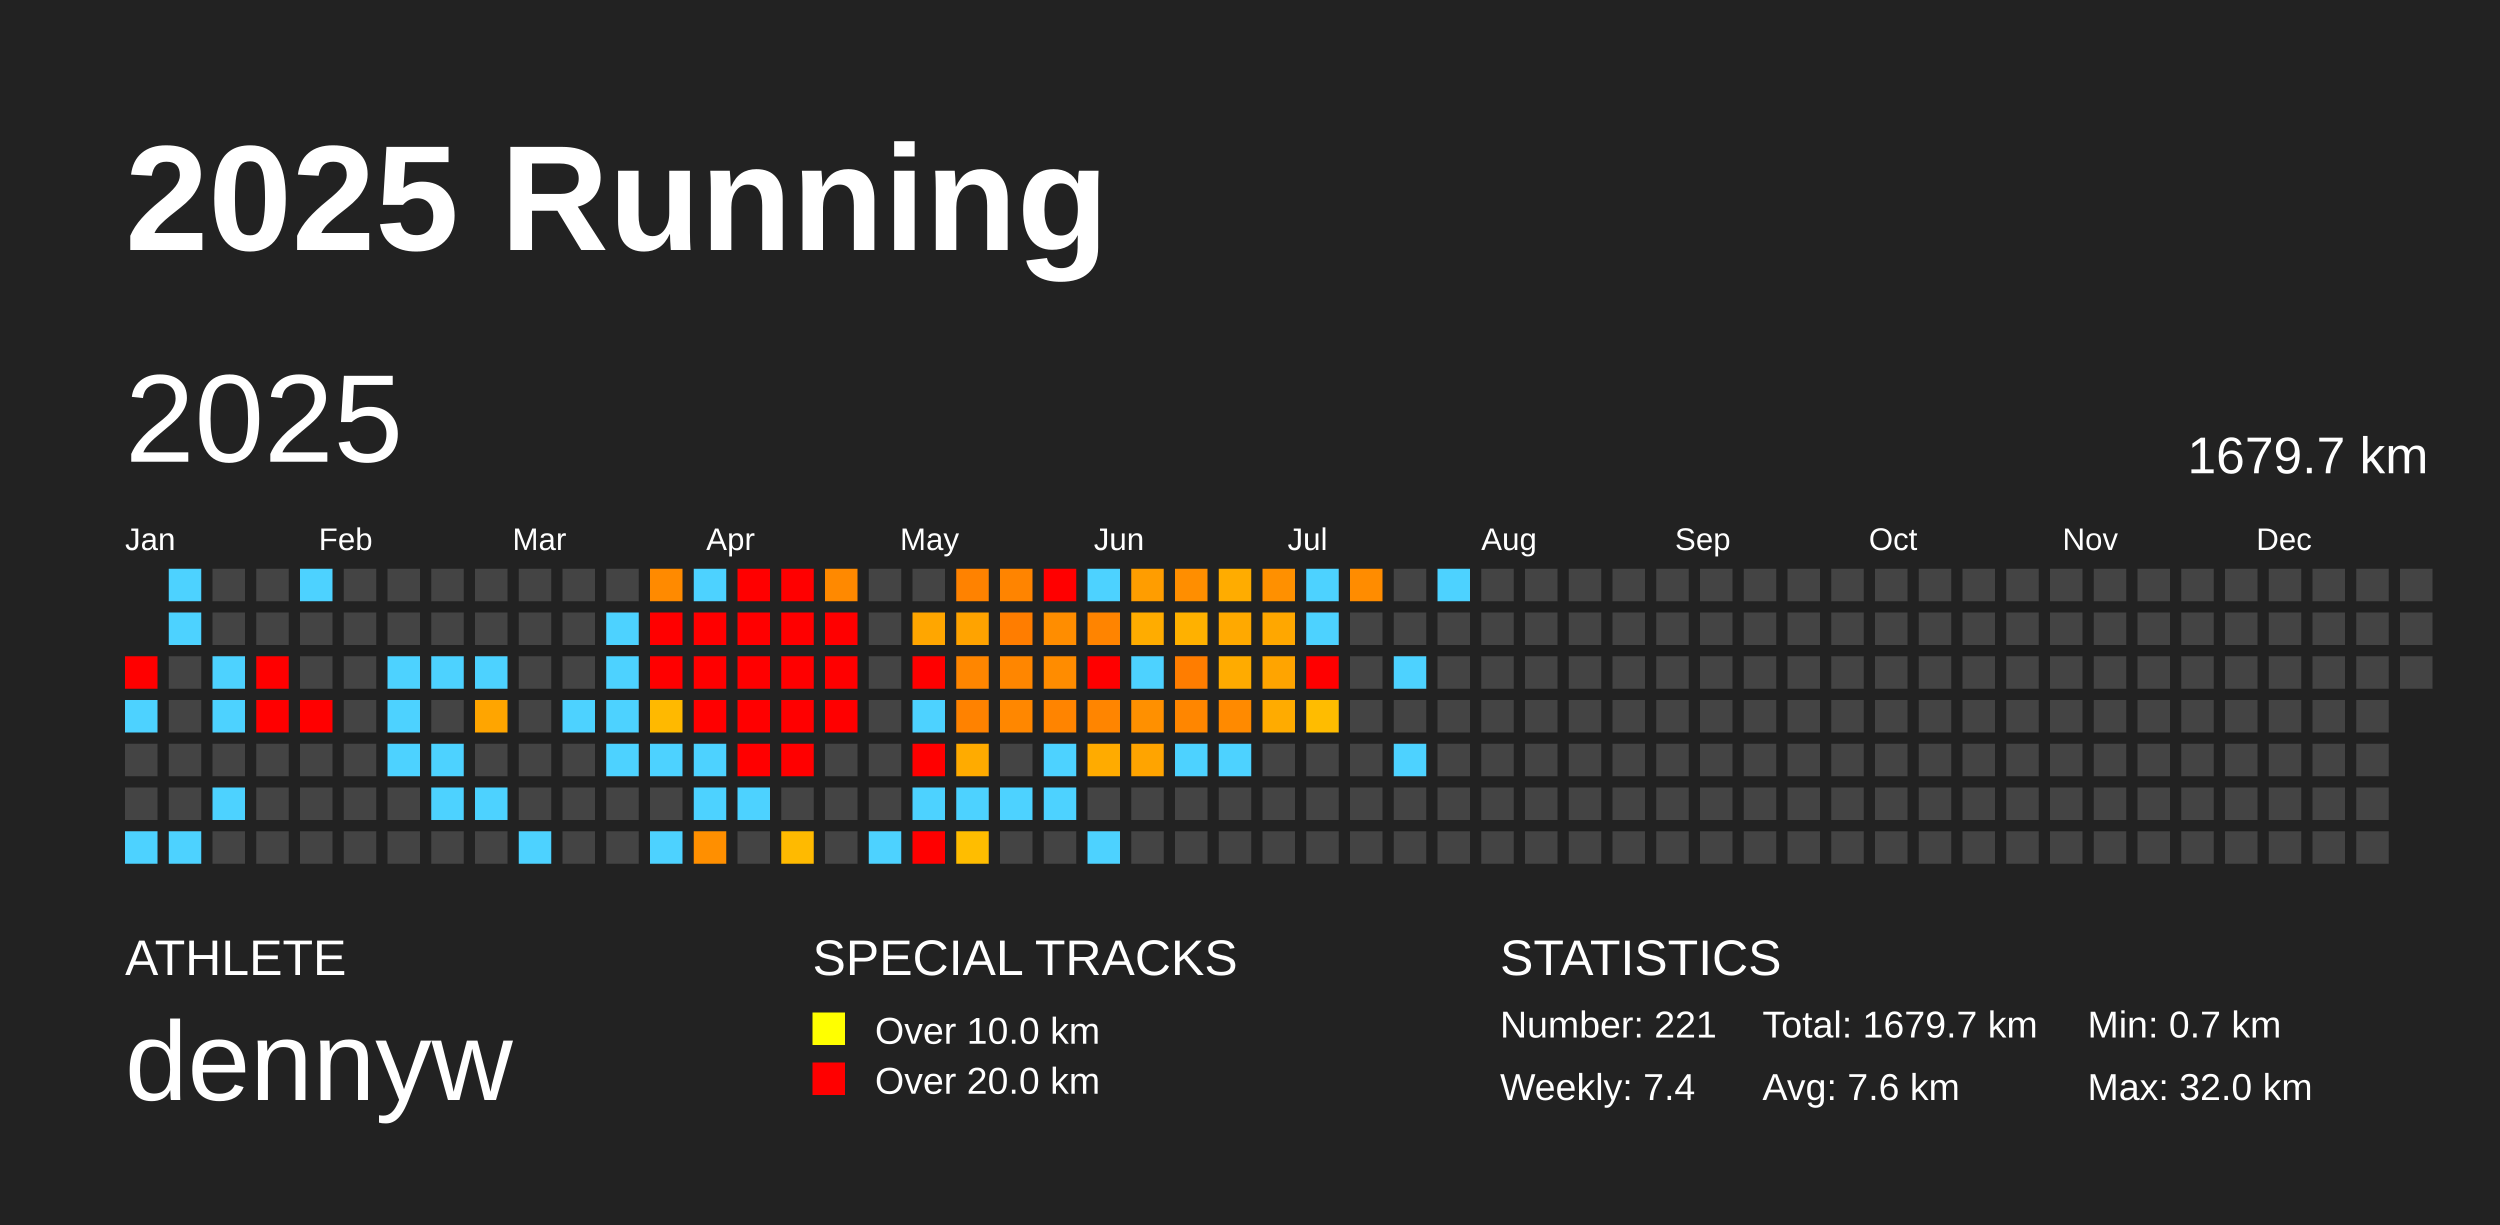
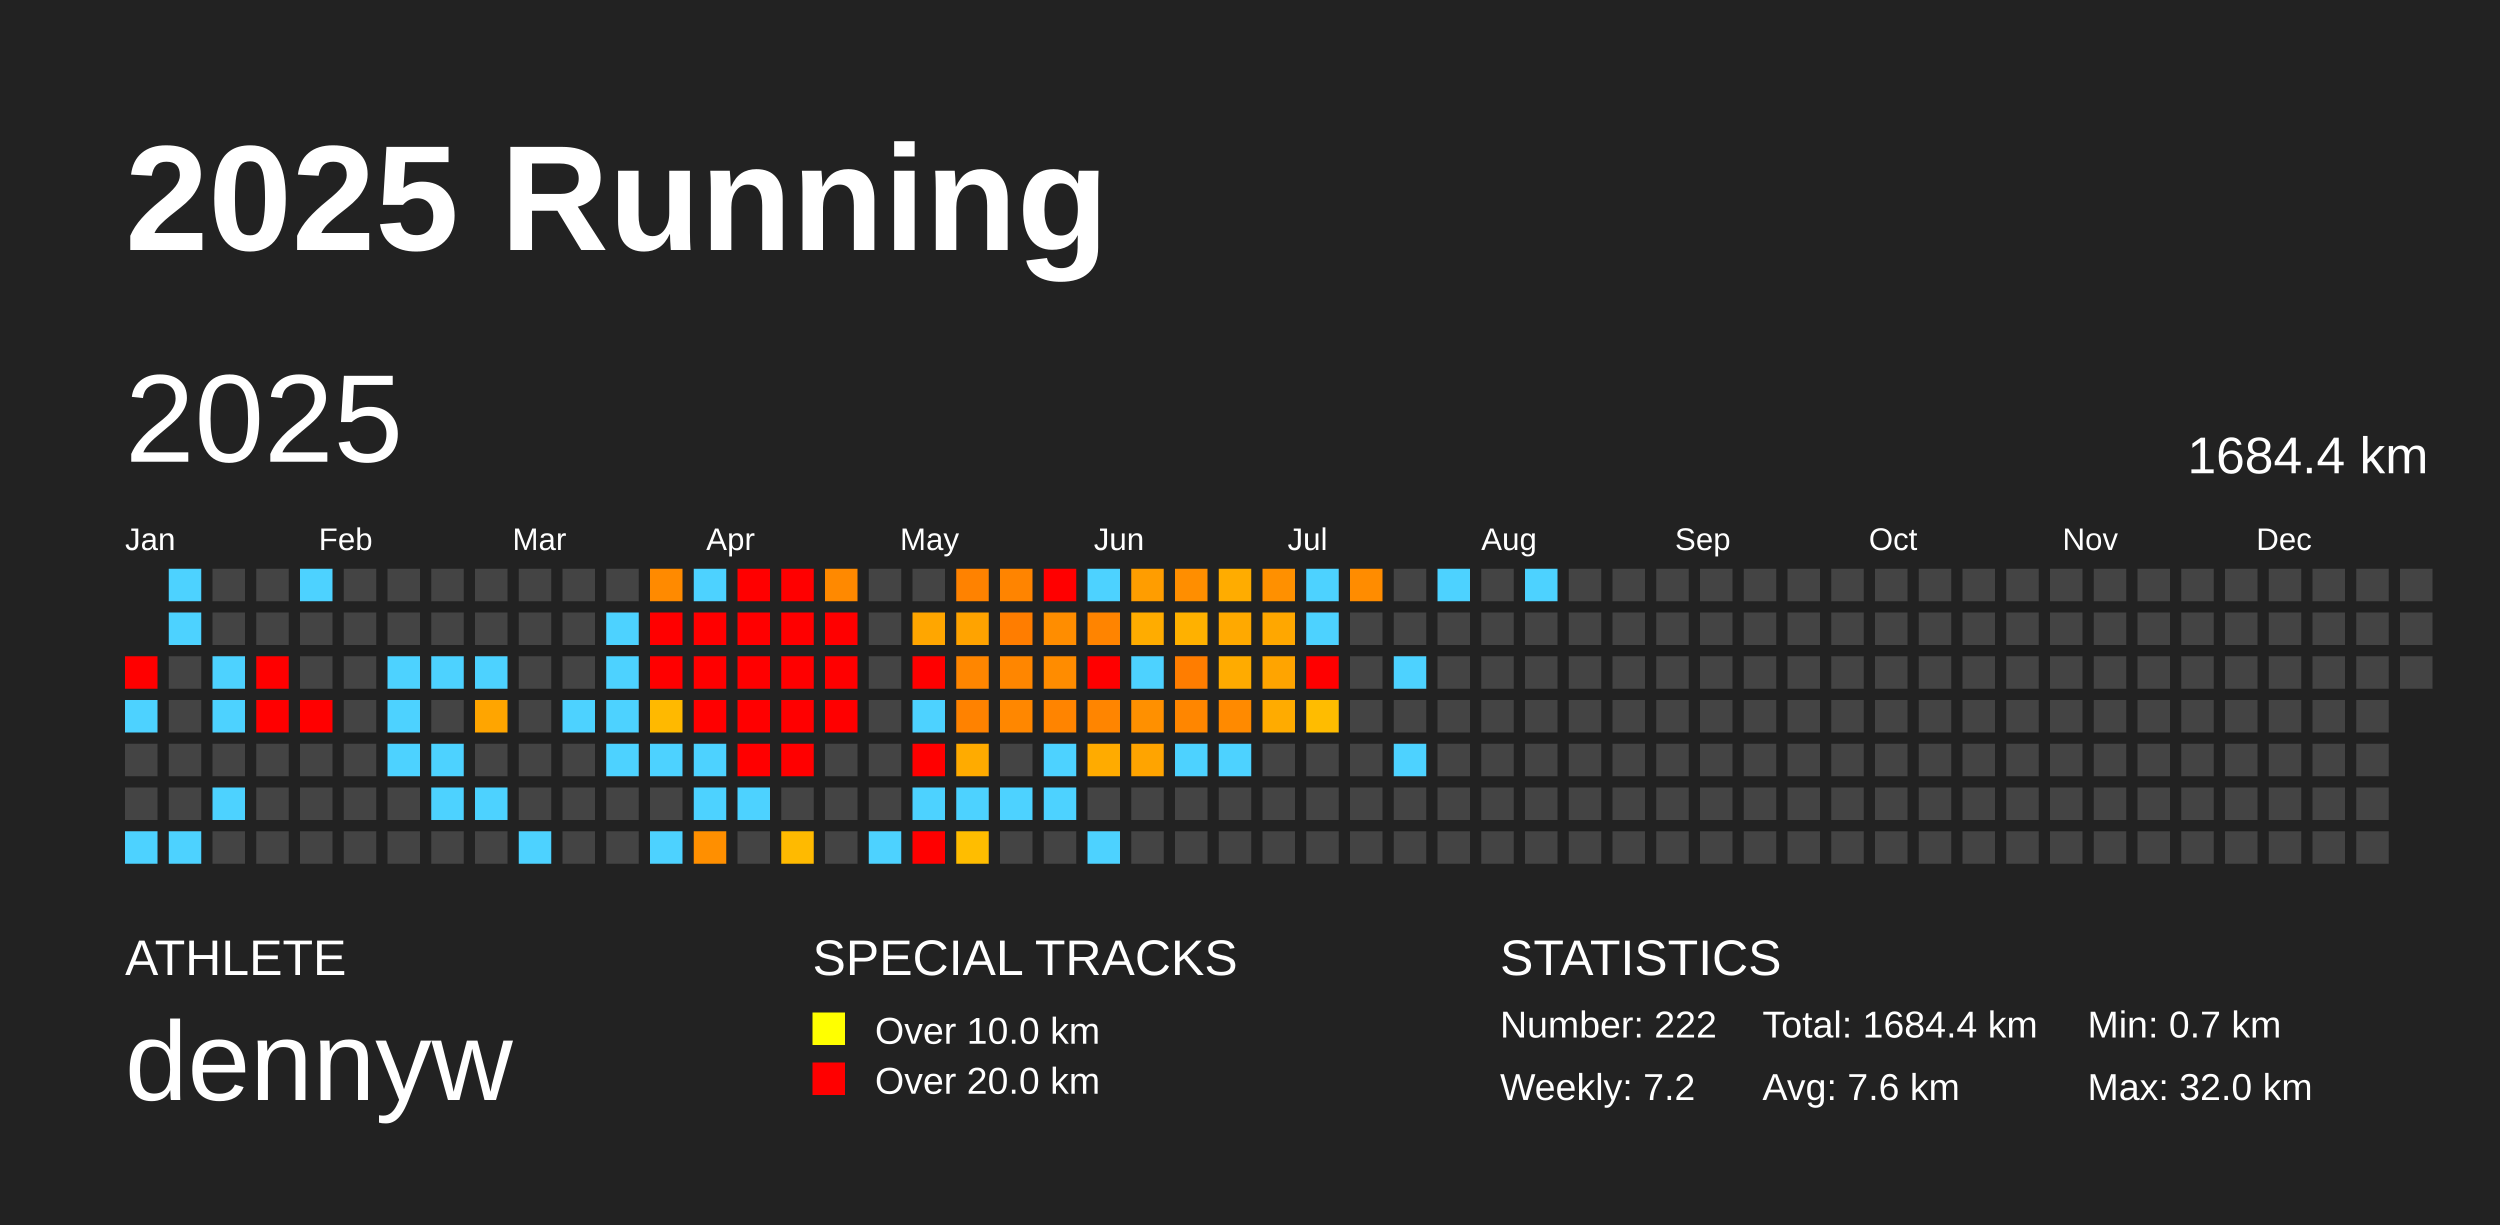
<svg xmlns="http://www.w3.org/2000/svg" baseProfile="full" height="98mm" version="1.1" viewBox="0,0,200,98" width="200mm">
  <defs />
  <rect fill="#222222" height="98" width="200" x="0" y="0" />
  <text fill="#FFFFFF" style="font-size:12px; font-family:Arial; font-weight:bold;" x="10" y="20">2025 Running</text>
  <text fill="#FFFFFF" style="font-size:4px; font-family:Arial" x="10" y="78">ATHLETE</text>
  <text fill="#FFFFFF" style="font-size:9px; font-family:Arial" x="10" y="88">dennyw</text>
  <text fill="#FFFFFF" style="font-size:4px; font-family:Arial" x="65" y="78">SPECIAL TRACKS</text>
  <rect fill="yellow" height="2.6" width="2.6" x="65" y="81" />
  <text fill="#FFFFFF" style="font-size:3px; font-family:Arial" x="70" y="83.5">Over 10.0 km</text>
  <rect fill="red" height="2.6" width="2.6" x="65" y="85" />
  <text fill="#FFFFFF" style="font-size:3px; font-family:Arial" x="70" y="87.5">Over 20.0 km</text>
  <text fill="#FFFFFF" style="font-size:4px; font-family:Arial" x="120" y="78">STATISTICS</text>
-   <text fill="#FFFFFF" style="font-size:3px; font-family:Arial" x="120" y="83">Number: 221</text>
-   <text fill="#FFFFFF" style="font-size:3px; font-family:Arial" x="120" y="88">Weekly: 7.4</text>
-   <text fill="#FFFFFF" style="font-size:3px; font-family:Arial" x="141" y="83">Total: 1679.7 km</text>
+   <text fill="#FFFFFF" style="font-size:3px; font-family:Arial" x="120" y="83">Number: 222</text>
+   <text fill="#FFFFFF" style="font-size:3px; font-family:Arial" x="120" y="88">Weekly: 7.2</text>
+   <text fill="#FFFFFF" style="font-size:3px; font-family:Arial" x="141" y="83">Total: 1684.4 km</text>
  <text fill="#FFFFFF" style="font-size:3px; font-family:Arial" x="141" y="88">Avg: 7.6 km</text>
  <text fill="#FFFFFF" style="font-size:3px; font-family:Arial" x="167" y="83">Min: 0.7 km</text>
  <text fill="#FFFFFF" style="font-size:3px; font-family:Arial" x="167" y="88">Max: 32.0 km</text>
  <text dominant-baseline="hanging" fill="#FFFFFF" style="font-size:10.0px; font-family:Arial;" x="10" y="30">2025</text>
-   <text dominant-baseline="hanging" fill="#FFFFFF" style="font-size:4.125px; font-family:Arial;" x="175" y="35">1679.7 km</text>
+   <text dominant-baseline="hanging" fill="#FFFFFF" style="font-size:4.125px; font-family:Arial;" x="175" y="35">1684.4 km</text>
  <text fill="#FFFFFF" style="font-size:2.5px; font-family:Arial" x="10.0" y="44">Jan</text>
  <text fill="#FFFFFF" style="font-size:2.5px; font-family:Arial" x="25.5" y="44">Feb</text>
  <text fill="#FFFFFF" style="font-size:2.5px; font-family:Arial" x="41.0" y="44">Mar</text>
  <text fill="#FFFFFF" style="font-size:2.5px; font-family:Arial" x="56.5" y="44">Apr</text>
  <text fill="#FFFFFF" style="font-size:2.5px; font-family:Arial" x="72.0" y="44">May</text>
  <text fill="#FFFFFF" style="font-size:2.5px; font-family:Arial" x="87.5" y="44">Jun</text>
  <text fill="#FFFFFF" style="font-size:2.5px; font-family:Arial" x="103.0" y="44">Jul</text>
  <text fill="#FFFFFF" style="font-size:2.5px; font-family:Arial" x="118.5" y="44">Aug</text>
  <text fill="#FFFFFF" style="font-size:2.5px; font-family:Arial" x="134.0" y="44">Sep</text>
  <text fill="#FFFFFF" style="font-size:2.5px; font-family:Arial" x="149.5" y="44">Oct</text>
  <text fill="#FFFFFF" style="font-size:2.5px; font-family:Arial" x="165.0" y="44">Nov</text>
  <text fill="#FFFFFF" style="font-size:2.5px; font-family:Arial" x="180.5" y="44">Dec</text>
  <rect fill="red" height="2.6" width="2.6" x="10.0" y="52.5" />
  <rect fill="#4dd2ff" height="2.6" width="2.6" x="10.0" y="56.0" />
  <rect fill="#444444" height="2.6" width="2.6" x="10.0" y="59.5" />
  <rect fill="#444444" height="2.6" width="2.6" x="10.0" y="63.0" />
  <rect fill="#4dd2ff" height="2.6" width="2.6" x="10.0" y="66.5" />
  <rect fill="#4dd2ff" height="2.6" width="2.6" x="13.5" y="45.5" />
  <rect fill="#4dd2ff" height="2.6" width="2.6" x="13.5" y="49.0" />
  <rect fill="#444444" height="2.6" width="2.6" x="13.5" y="52.5" />
  <rect fill="#444444" height="2.6" width="2.6" x="13.5" y="56.0" />
  <rect fill="#444444" height="2.6" width="2.6" x="13.5" y="59.5" />
  <rect fill="#444444" height="2.6" width="2.6" x="13.5" y="63.0" />
  <rect fill="#4dd2ff" height="2.6" width="2.6" x="13.5" y="66.5" />
  <rect fill="#444444" height="2.6" width="2.6" x="17.0" y="45.5" />
  <rect fill="#444444" height="2.6" width="2.6" x="17.0" y="49.0" />
  <rect fill="#4dd2ff" height="2.6" width="2.6" x="17.0" y="52.5" />
  <rect fill="#4dd2ff" height="2.6" width="2.6" x="17.0" y="56.0" />
  <rect fill="#444444" height="2.6" width="2.6" x="17.0" y="59.5" />
  <rect fill="#4dd2ff" height="2.6" width="2.6" x="17.0" y="63.0" />
  <rect fill="#444444" height="2.6" width="2.6" x="17.0" y="66.5" />
  <rect fill="#444444" height="2.6" width="2.6" x="20.5" y="45.5" />
  <rect fill="#444444" height="2.6" width="2.6" x="20.5" y="49.0" />
  <rect fill="red" height="2.6" width="2.6" x="20.5" y="52.5" />
  <rect fill="red" height="2.6" width="2.6" x="20.5" y="56.0" />
  <rect fill="#444444" height="2.6" width="2.6" x="20.5" y="59.5" />
  <rect fill="#444444" height="2.6" width="2.6" x="20.5" y="63.0" />
  <rect fill="#444444" height="2.6" width="2.6" x="20.5" y="66.5" />
  <rect fill="#4dd2ff" height="2.6" width="2.6" x="24.0" y="45.5" />
  <rect fill="#444444" height="2.6" width="2.6" x="24.0" y="49.0" />
  <rect fill="#444444" height="2.6" width="2.6" x="24.0" y="52.5" />
  <rect fill="red" height="2.6" width="2.6" x="24.0" y="56.0" />
  <rect fill="#444444" height="2.6" width="2.6" x="24.0" y="59.5" />
  <rect fill="#444444" height="2.6" width="2.6" x="24.0" y="63.0" />
  <rect fill="#444444" height="2.6" width="2.6" x="24.0" y="66.5" />
  <rect fill="#444444" height="2.6" width="2.6" x="27.5" y="45.5" />
  <rect fill="#444444" height="2.6" width="2.6" x="27.5" y="49.0" />
  <rect fill="#444444" height="2.6" width="2.6" x="27.5" y="52.5" />
  <rect fill="#444444" height="2.6" width="2.6" x="27.5" y="56.0" />
  <rect fill="#444444" height="2.6" width="2.6" x="27.5" y="59.5" />
  <rect fill="#444444" height="2.6" width="2.6" x="27.5" y="63.0" />
  <rect fill="#444444" height="2.6" width="2.6" x="27.5" y="66.5" />
  <rect fill="#444444" height="2.6" width="2.6" x="31.0" y="45.5" />
  <rect fill="#444444" height="2.6" width="2.6" x="31.0" y="49.0" />
  <rect fill="#4dd2ff" height="2.6" width="2.6" x="31.0" y="52.5" />
  <rect fill="#4dd2ff" height="2.6" width="2.6" x="31.0" y="56.0" />
  <rect fill="#4dd2ff" height="2.6" width="2.6" x="31.0" y="59.5" />
  <rect fill="#444444" height="2.6" width="2.6" x="31.0" y="63.0" />
  <rect fill="#444444" height="2.6" width="2.6" x="31.0" y="66.5" />
  <rect fill="#444444" height="2.6" width="2.6" x="34.5" y="45.5" />
  <rect fill="#444444" height="2.6" width="2.6" x="34.5" y="49.0" />
  <rect fill="#4dd2ff" height="2.6" width="2.6" x="34.5" y="52.5" />
  <rect fill="#444444" height="2.6" width="2.6" x="34.5" y="56.0" />
  <rect fill="#4dd2ff" height="2.6" width="2.6" x="34.5" y="59.5" />
  <rect fill="#4dd2ff" height="2.6" width="2.6" x="34.5" y="63.0" />
  <rect fill="#444444" height="2.6" width="2.6" x="34.5" y="66.5" />
  <rect fill="#444444" height="2.6" width="2.6" x="38.0" y="45.5" />
  <rect fill="#444444" height="2.6" width="2.6" x="38.0" y="49.0" />
  <rect fill="#4dd2ff" height="2.6" width="2.6" x="38.0" y="52.5" />
  <rect fill="#ffa500" height="2.6" width="2.6" x="38.0" y="56.0" />
  <rect fill="#444444" height="2.6" width="2.6" x="38.0" y="59.5" />
  <rect fill="#4dd2ff" height="2.6" width="2.6" x="38.0" y="63.0" />
  <rect fill="#444444" height="2.6" width="2.6" x="38.0" y="66.5" />
  <rect fill="#444444" height="2.6" width="2.6" x="41.5" y="45.5" />
  <rect fill="#444444" height="2.6" width="2.6" x="41.5" y="49.0" />
  <rect fill="#444444" height="2.6" width="2.6" x="41.5" y="52.5" />
  <rect fill="#444444" height="2.6" width="2.6" x="41.5" y="56.0" />
  <rect fill="#444444" height="2.6" width="2.6" x="41.5" y="59.5" />
  <rect fill="#444444" height="2.6" width="2.6" x="41.5" y="63.0" />
  <rect fill="#4dd2ff" height="2.6" width="2.6" x="41.5" y="66.5" />
  <rect fill="#444444" height="2.6" width="2.6" x="45.0" y="45.5" />
  <rect fill="#444444" height="2.6" width="2.6" x="45.0" y="49.0" />
  <rect fill="#444444" height="2.6" width="2.6" x="45.0" y="52.5" />
  <rect fill="#4dd2ff" height="2.6" width="2.6" x="45.0" y="56.0" />
  <rect fill="#444444" height="2.6" width="2.6" x="45.0" y="59.5" />
  <rect fill="#444444" height="2.6" width="2.6" x="45.0" y="63.0" />
  <rect fill="#444444" height="2.6" width="2.6" x="45.0" y="66.5" />
  <rect fill="#444444" height="2.6" width="2.6" x="48.5" y="45.5" />
  <rect fill="#4dd2ff" height="2.6" width="2.6" x="48.5" y="49.0" />
  <rect fill="#4dd2ff" height="2.6" width="2.6" x="48.5" y="52.5" />
  <rect fill="#4dd2ff" height="2.6" width="2.6" x="48.5" y="56.0" />
  <rect fill="#4dd2ff" height="2.6" width="2.6" x="48.5" y="59.5" />
  <rect fill="#444444" height="2.6" width="2.6" x="48.5" y="63.0" />
  <rect fill="#444444" height="2.6" width="2.6" x="48.5" y="66.5" />
  <rect fill="#ff8a00" height="2.6" width="2.6" x="52.0" y="45.5" />
  <rect fill="red" height="2.6" width="2.6" x="52.0" y="49.0" />
  <rect fill="red" height="2.6" width="2.6" x="52.0" y="52.5" />
  <rect fill="#ffb900" height="2.6" width="2.6" x="52.0" y="56.0" />
  <rect fill="#4dd2ff" height="2.6" width="2.6" x="52.0" y="59.5" />
  <rect fill="#444444" height="2.6" width="2.6" x="52.0" y="63.0" />
  <rect fill="#4dd2ff" height="2.6" width="2.6" x="52.0" y="66.5" />
  <rect fill="#4dd2ff" height="2.6" width="2.6" x="55.5" y="45.5" />
  <rect fill="red" height="2.6" width="2.6" x="55.5" y="49.0" />
  <rect fill="red" height="2.6" width="2.6" x="55.5" y="52.5" />
  <rect fill="red" height="2.6" width="2.6" x="55.5" y="56.0" />
  <rect fill="#4dd2ff" height="2.6" width="2.6" x="55.5" y="59.5" />
  <rect fill="#4dd2ff" height="2.6" width="2.6" x="55.5" y="63.0" />
  <rect fill="#ff8f00" height="2.6" width="2.6" x="55.5" y="66.5" />
  <rect fill="red" height="2.6" width="2.6" x="59.0" y="45.5" />
  <rect fill="red" height="2.6" width="2.6" x="59.0" y="49.0" />
  <rect fill="red" height="2.6" width="2.6" x="59.0" y="52.5" />
  <rect fill="red" height="2.6" width="2.6" x="59.0" y="56.0" />
  <rect fill="red" height="2.6" width="2.6" x="59.0" y="59.5" />
  <rect fill="#4dd2ff" height="2.6" width="2.6" x="59.0" y="63.0" />
  <rect fill="#444444" height="2.6" width="2.6" x="59.0" y="66.5" />
  <rect fill="red" height="2.6" width="2.6" x="62.5" y="45.5" />
  <rect fill="red" height="2.6" width="2.6" x="62.5" y="49.0" />
  <rect fill="red" height="2.6" width="2.6" x="62.5" y="52.5" />
  <rect fill="red" height="2.6" width="2.6" x="62.5" y="56.0" />
  <rect fill="red" height="2.6" width="2.6" x="62.5" y="59.5" />
  <rect fill="#444444" height="2.6" width="2.6" x="62.5" y="63.0" />
  <rect fill="#ffba00" height="2.6" width="2.6" x="62.5" y="66.5" />
  <rect fill="#ff8900" height="2.6" width="2.6" x="66.0" y="45.5" />
  <rect fill="red" height="2.6" width="2.6" x="66.0" y="49.0" />
  <rect fill="red" height="2.6" width="2.6" x="66.0" y="52.5" />
  <rect fill="red" height="2.6" width="2.6" x="66.0" y="56.0" />
  <rect fill="#444444" height="2.6" width="2.6" x="66.0" y="59.5" />
  <rect fill="#444444" height="2.6" width="2.6" x="66.0" y="63.0" />
  <rect fill="#444444" height="2.6" width="2.6" x="66.0" y="66.5" />
  <rect fill="#444444" height="2.6" width="2.6" x="69.5" y="45.5" />
  <rect fill="#444444" height="2.6" width="2.6" x="69.5" y="49.0" />
  <rect fill="#444444" height="2.6" width="2.6" x="69.5" y="52.5" />
  <rect fill="#444444" height="2.6" width="2.6" x="69.5" y="56.0" />
  <rect fill="#444444" height="2.6" width="2.6" x="69.5" y="59.5" />
  <rect fill="#444444" height="2.6" width="2.6" x="69.5" y="63.0" />
  <rect fill="#4dd2ff" height="2.6" width="2.6" x="69.5" y="66.5" />
  <rect fill="#444444" height="2.6" width="2.6" x="73.0" y="45.5" />
  <rect fill="#ffa600" height="2.6" width="2.6" x="73.0" y="49.0" />
  <rect fill="red" height="2.6" width="2.6" x="73.0" y="52.5" />
  <rect fill="#4dd2ff" height="2.6" width="2.6" x="73.0" y="56.0" />
  <rect fill="red" height="2.6" width="2.6" x="73.0" y="59.5" />
  <rect fill="#4dd2ff" height="2.6" width="2.6" x="73.0" y="63.0" />
  <rect fill="red" height="2.6" width="2.6" x="73.0" y="66.5" />
  <rect fill="#ff8200" height="2.6" width="2.6" x="76.5" y="45.5" />
  <rect fill="#ffa300" height="2.6" width="2.6" x="76.5" y="49.0" />
  <rect fill="#ff8600" height="2.6" width="2.6" x="76.5" y="52.5" />
  <rect fill="#ff8200" height="2.6" width="2.6" x="76.5" y="56.0" />
  <rect fill="#ffab00" height="2.6" width="2.6" x="76.5" y="59.5" />
  <rect fill="#4dd2ff" height="2.6" width="2.6" x="76.5" y="63.0" />
  <rect fill="#ffbd00" height="2.6" width="2.6" x="76.5" y="66.5" />
  <rect fill="#ff8400" height="2.6" width="2.6" x="80.0" y="45.5" />
  <rect fill="#ff7d00" height="2.6" width="2.6" x="80.0" y="49.0" />
  <rect fill="#ff8600" height="2.6" width="2.6" x="80.0" y="52.5" />
  <rect fill="#ff8700" height="2.6" width="2.6" x="80.0" y="56.0" />
  <rect fill="#444444" height="2.6" width="2.6" x="80.0" y="59.5" />
  <rect fill="#4dd2ff" height="2.6" width="2.6" x="80.0" y="63.0" />
  <rect fill="#444444" height="2.6" width="2.6" x="80.0" y="66.5" />
  <rect fill="red" height="2.6" width="2.6" x="83.5" y="45.5" />
  <rect fill="#ff8d00" height="2.6" width="2.6" x="83.5" y="49.0" />
  <rect fill="#ff8c00" height="2.6" width="2.6" x="83.5" y="52.5" />
  <rect fill="#ff8400" height="2.6" width="2.6" x="83.5" y="56.0" />
  <rect fill="#4dd2ff" height="2.6" width="2.6" x="83.5" y="59.5" />
  <rect fill="#4dd2ff" height="2.6" width="2.6" x="83.5" y="63.0" />
  <rect fill="#444444" height="2.6" width="2.6" x="83.5" y="66.5" />
  <rect fill="#4dd2ff" height="2.6" width="2.6" x="87.0" y="45.5" />
  <rect fill="#ff8400" height="2.6" width="2.6" x="87.0" y="49.0" />
  <rect fill="red" height="2.6" width="2.6" x="87.0" y="52.5" />
  <rect fill="#ff8500" height="2.6" width="2.6" x="87.0" y="56.0" />
  <rect fill="#ffab00" height="2.6" width="2.6" x="87.0" y="59.5" />
  <rect fill="#444444" height="2.6" width="2.6" x="87.0" y="63.0" />
  <rect fill="#4dd2ff" height="2.6" width="2.6" x="87.0" y="66.5" />
  <rect fill="#ff9d00" height="2.6" width="2.6" x="90.5" y="45.5" />
  <rect fill="#ffac00" height="2.6" width="2.6" x="90.5" y="49.0" />
  <rect fill="#4dd2ff" height="2.6" width="2.6" x="90.5" y="52.5" />
  <rect fill="#ff9000" height="2.6" width="2.6" x="90.5" y="56.0" />
  <rect fill="#ffa400" height="2.6" width="2.6" x="90.5" y="59.5" />
  <rect fill="#444444" height="2.6" width="2.6" x="90.5" y="63.0" />
  <rect fill="#444444" height="2.6" width="2.6" x="90.5" y="66.5" />
  <rect fill="#ff8e00" height="2.6" width="2.6" x="94.0" y="45.5" />
  <rect fill="#ffb100" height="2.6" width="2.6" x="94.0" y="49.0" />
  <rect fill="#ff7d00" height="2.6" width="2.6" x="94.0" y="52.5" />
  <rect fill="#ff8600" height="2.6" width="2.6" x="94.0" y="56.0" />
  <rect fill="#4dd2ff" height="2.6" width="2.6" x="94.0" y="59.5" />
  <rect fill="#444444" height="2.6" width="2.6" x="94.0" y="63.0" />
  <rect fill="#444444" height="2.6" width="2.6" x="94.0" y="66.5" />
  <rect fill="#ffac00" height="2.6" width="2.6" x="97.5" y="45.5" />
  <rect fill="#ffa900" height="2.6" width="2.6" x="97.5" y="49.0" />
  <rect fill="#ffab00" height="2.6" width="2.6" x="97.5" y="52.5" />
  <rect fill="#ff8a00" height="2.6" width="2.6" x="97.5" y="56.0" />
  <rect fill="#4dd2ff" height="2.6" width="2.6" x="97.5" y="59.5" />
  <rect fill="#444444" height="2.6" width="2.6" x="97.5" y="63.0" />
  <rect fill="#444444" height="2.6" width="2.6" x="97.5" y="66.5" />
  <rect fill="#ff9000" height="2.6" width="2.6" x="101.0" y="45.5" />
  <rect fill="#ffa700" height="2.6" width="2.6" x="101.0" y="49.0" />
  <rect fill="#ffa400" height="2.6" width="2.6" x="101.0" y="52.5" />
  <rect fill="#ffab00" height="2.6" width="2.6" x="101.0" y="56.0" />
  <rect fill="#444444" height="2.6" width="2.6" x="101.0" y="59.5" />
  <rect fill="#444444" height="2.6" width="2.6" x="101.0" y="63.0" />
  <rect fill="#444444" height="2.6" width="2.6" x="101.0" y="66.5" />
  <rect fill="#4dd2ff" height="2.6" width="2.6" x="104.5" y="45.5" />
  <rect fill="#4dd2ff" height="2.6" width="2.6" x="104.5" y="49.0" />
  <rect fill="red" height="2.6" width="2.6" x="104.5" y="52.5" />
  <rect fill="#ffbc00" height="2.6" width="2.6" x="104.5" y="56.0" />
  <rect fill="#444444" height="2.6" width="2.6" x="104.5" y="59.5" />
  <rect fill="#444444" height="2.6" width="2.6" x="104.5" y="63.0" />
  <rect fill="#444444" height="2.6" width="2.6" x="104.5" y="66.5" />
  <rect fill="#ff8c00" height="2.6" width="2.6" x="108.0" y="45.5" />
  <rect fill="#444444" height="2.6" width="2.6" x="108.0" y="49.0" />
  <rect fill="#444444" height="2.6" width="2.6" x="108.0" y="52.5" />
  <rect fill="#444444" height="2.6" width="2.6" x="108.0" y="56.0" />
  <rect fill="#444444" height="2.6" width="2.6" x="108.0" y="59.5" />
  <rect fill="#444444" height="2.6" width="2.6" x="108.0" y="63.0" />
  <rect fill="#444444" height="2.6" width="2.6" x="108.0" y="66.5" />
  <rect fill="#444444" height="2.6" width="2.6" x="111.5" y="45.5" />
  <rect fill="#444444" height="2.6" width="2.6" x="111.5" y="49.0" />
  <rect fill="#4dd2ff" height="2.6" width="2.6" x="111.5" y="52.5" />
  <rect fill="#444444" height="2.6" width="2.6" x="111.5" y="56.0" />
  <rect fill="#4dd2ff" height="2.6" width="2.6" x="111.5" y="59.5" />
  <rect fill="#444444" height="2.6" width="2.6" x="111.5" y="63.0" />
  <rect fill="#444444" height="2.6" width="2.6" x="111.5" y="66.5" />
  <rect fill="#4dd2ff" height="2.6" width="2.6" x="115.0" y="45.5" />
  <rect fill="#444444" height="2.6" width="2.6" x="115.0" y="49.0" />
  <rect fill="#444444" height="2.6" width="2.6" x="115.0" y="52.5" />
  <rect fill="#444444" height="2.6" width="2.6" x="115.0" y="56.0" />
  <rect fill="#444444" height="2.6" width="2.6" x="115.0" y="59.5" />
  <rect fill="#444444" height="2.6" width="2.6" x="115.0" y="63.0" />
  <rect fill="#444444" height="2.6" width="2.6" x="115.0" y="66.5" />
  <rect fill="#444444" height="2.6" width="2.6" x="118.5" y="45.5" />
  <rect fill="#444444" height="2.6" width="2.6" x="118.5" y="49.0" />
  <rect fill="#444444" height="2.6" width="2.6" x="118.5" y="52.5" />
  <rect fill="#444444" height="2.6" width="2.6" x="118.5" y="56.0" />
  <rect fill="#444444" height="2.6" width="2.6" x="118.5" y="59.5" />
  <rect fill="#444444" height="2.6" width="2.6" x="118.5" y="63.0" />
  <rect fill="#444444" height="2.6" width="2.6" x="118.5" y="66.5" />
-   <rect fill="#444444" height="2.6" width="2.6" x="122.0" y="45.5" />
+   <rect fill="#4dd2ff" height="2.6" width="2.6" x="122.0" y="45.5" />
  <rect fill="#444444" height="2.6" width="2.6" x="122.0" y="49.0" />
  <rect fill="#444444" height="2.6" width="2.6" x="122.0" y="52.5" />
  <rect fill="#444444" height="2.6" width="2.6" x="122.0" y="56.0" />
  <rect fill="#444444" height="2.6" width="2.6" x="122.0" y="59.5" />
  <rect fill="#444444" height="2.6" width="2.6" x="122.0" y="63.0" />
  <rect fill="#444444" height="2.6" width="2.6" x="122.0" y="66.5" />
  <rect fill="#444444" height="2.6" width="2.6" x="125.5" y="45.5" />
  <rect fill="#444444" height="2.6" width="2.6" x="125.5" y="49.0" />
  <rect fill="#444444" height="2.6" width="2.6" x="125.5" y="52.5" />
  <rect fill="#444444" height="2.6" width="2.6" x="125.5" y="56.0" />
  <rect fill="#444444" height="2.6" width="2.6" x="125.5" y="59.5" />
  <rect fill="#444444" height="2.6" width="2.6" x="125.5" y="63.0" />
  <rect fill="#444444" height="2.6" width="2.6" x="125.5" y="66.5" />
  <rect fill="#444444" height="2.6" width="2.6" x="129.0" y="45.5" />
  <rect fill="#444444" height="2.6" width="2.6" x="129.0" y="49.0" />
  <rect fill="#444444" height="2.6" width="2.6" x="129.0" y="52.5" />
  <rect fill="#444444" height="2.6" width="2.6" x="129.0" y="56.0" />
  <rect fill="#444444" height="2.6" width="2.6" x="129.0" y="59.5" />
  <rect fill="#444444" height="2.6" width="2.6" x="129.0" y="63.0" />
  <rect fill="#444444" height="2.6" width="2.6" x="129.0" y="66.5" />
  <rect fill="#444444" height="2.6" width="2.6" x="132.5" y="45.5" />
  <rect fill="#444444" height="2.6" width="2.6" x="132.5" y="49.0" />
  <rect fill="#444444" height="2.6" width="2.6" x="132.5" y="52.5" />
  <rect fill="#444444" height="2.6" width="2.6" x="132.5" y="56.0" />
  <rect fill="#444444" height="2.6" width="2.6" x="132.5" y="59.5" />
  <rect fill="#444444" height="2.6" width="2.6" x="132.5" y="63.0" />
  <rect fill="#444444" height="2.6" width="2.6" x="132.5" y="66.5" />
  <rect fill="#444444" height="2.6" width="2.6" x="136.0" y="45.5" />
  <rect fill="#444444" height="2.6" width="2.6" x="136.0" y="49.0" />
  <rect fill="#444444" height="2.6" width="2.6" x="136.0" y="52.5" />
  <rect fill="#444444" height="2.6" width="2.6" x="136.0" y="56.0" />
  <rect fill="#444444" height="2.6" width="2.6" x="136.0" y="59.5" />
  <rect fill="#444444" height="2.6" width="2.6" x="136.0" y="63.0" />
  <rect fill="#444444" height="2.6" width="2.6" x="136.0" y="66.5" />
  <rect fill="#444444" height="2.6" width="2.6" x="139.5" y="45.5" />
  <rect fill="#444444" height="2.6" width="2.6" x="139.5" y="49.0" />
  <rect fill="#444444" height="2.6" width="2.6" x="139.5" y="52.5" />
  <rect fill="#444444" height="2.6" width="2.6" x="139.5" y="56.0" />
  <rect fill="#444444" height="2.6" width="2.6" x="139.5" y="59.5" />
  <rect fill="#444444" height="2.6" width="2.6" x="139.5" y="63.0" />
  <rect fill="#444444" height="2.6" width="2.6" x="139.5" y="66.5" />
  <rect fill="#444444" height="2.6" width="2.6" x="143.0" y="45.5" />
  <rect fill="#444444" height="2.6" width="2.6" x="143.0" y="49.0" />
  <rect fill="#444444" height="2.6" width="2.6" x="143.0" y="52.5" />
  <rect fill="#444444" height="2.6" width="2.6" x="143.0" y="56.0" />
  <rect fill="#444444" height="2.6" width="2.6" x="143.0" y="59.5" />
  <rect fill="#444444" height="2.6" width="2.6" x="143.0" y="63.0" />
  <rect fill="#444444" height="2.6" width="2.6" x="143.0" y="66.5" />
  <rect fill="#444444" height="2.6" width="2.6" x="146.5" y="45.5" />
  <rect fill="#444444" height="2.6" width="2.6" x="146.5" y="49.0" />
  <rect fill="#444444" height="2.6" width="2.6" x="146.5" y="52.5" />
  <rect fill="#444444" height="2.6" width="2.6" x="146.5" y="56.0" />
  <rect fill="#444444" height="2.6" width="2.6" x="146.5" y="59.5" />
  <rect fill="#444444" height="2.6" width="2.6" x="146.5" y="63.0" />
  <rect fill="#444444" height="2.6" width="2.6" x="146.5" y="66.5" />
  <rect fill="#444444" height="2.6" width="2.6" x="150.0" y="45.5" />
  <rect fill="#444444" height="2.6" width="2.6" x="150.0" y="49.0" />
  <rect fill="#444444" height="2.6" width="2.6" x="150.0" y="52.5" />
  <rect fill="#444444" height="2.6" width="2.6" x="150.0" y="56.0" />
  <rect fill="#444444" height="2.6" width="2.6" x="150.0" y="59.5" />
  <rect fill="#444444" height="2.6" width="2.6" x="150.0" y="63.0" />
  <rect fill="#444444" height="2.6" width="2.6" x="150.0" y="66.5" />
  <rect fill="#444444" height="2.6" width="2.6" x="153.5" y="45.5" />
  <rect fill="#444444" height="2.6" width="2.6" x="153.5" y="49.0" />
  <rect fill="#444444" height="2.6" width="2.6" x="153.5" y="52.5" />
  <rect fill="#444444" height="2.6" width="2.6" x="153.5" y="56.0" />
  <rect fill="#444444" height="2.6" width="2.6" x="153.5" y="59.5" />
  <rect fill="#444444" height="2.6" width="2.6" x="153.5" y="63.0" />
  <rect fill="#444444" height="2.6" width="2.6" x="153.5" y="66.5" />
  <rect fill="#444444" height="2.6" width="2.6" x="157.0" y="45.5" />
  <rect fill="#444444" height="2.6" width="2.6" x="157.0" y="49.0" />
  <rect fill="#444444" height="2.6" width="2.6" x="157.0" y="52.5" />
  <rect fill="#444444" height="2.6" width="2.6" x="157.0" y="56.0" />
  <rect fill="#444444" height="2.6" width="2.6" x="157.0" y="59.5" />
  <rect fill="#444444" height="2.6" width="2.6" x="157.0" y="63.0" />
  <rect fill="#444444" height="2.6" width="2.6" x="157.0" y="66.5" />
  <rect fill="#444444" height="2.6" width="2.6" x="160.5" y="45.5" />
  <rect fill="#444444" height="2.6" width="2.6" x="160.5" y="49.0" />
  <rect fill="#444444" height="2.6" width="2.6" x="160.5" y="52.5" />
  <rect fill="#444444" height="2.6" width="2.6" x="160.5" y="56.0" />
  <rect fill="#444444" height="2.6" width="2.6" x="160.5" y="59.5" />
  <rect fill="#444444" height="2.6" width="2.6" x="160.5" y="63.0" />
  <rect fill="#444444" height="2.6" width="2.6" x="160.5" y="66.5" />
  <rect fill="#444444" height="2.6" width="2.6" x="164.0" y="45.5" />
  <rect fill="#444444" height="2.6" width="2.6" x="164.0" y="49.0" />
  <rect fill="#444444" height="2.6" width="2.6" x="164.0" y="52.5" />
  <rect fill="#444444" height="2.6" width="2.6" x="164.0" y="56.0" />
  <rect fill="#444444" height="2.6" width="2.6" x="164.0" y="59.5" />
  <rect fill="#444444" height="2.6" width="2.6" x="164.0" y="63.0" />
  <rect fill="#444444" height="2.6" width="2.6" x="164.0" y="66.5" />
  <rect fill="#444444" height="2.6" width="2.6" x="167.5" y="45.5" />
  <rect fill="#444444" height="2.6" width="2.6" x="167.5" y="49.0" />
  <rect fill="#444444" height="2.6" width="2.6" x="167.5" y="52.5" />
  <rect fill="#444444" height="2.6" width="2.6" x="167.5" y="56.0" />
  <rect fill="#444444" height="2.6" width="2.6" x="167.5" y="59.5" />
  <rect fill="#444444" height="2.6" width="2.6" x="167.5" y="63.0" />
  <rect fill="#444444" height="2.6" width="2.6" x="167.5" y="66.5" />
  <rect fill="#444444" height="2.6" width="2.6" x="171.0" y="45.5" />
  <rect fill="#444444" height="2.6" width="2.6" x="171.0" y="49.0" />
  <rect fill="#444444" height="2.6" width="2.6" x="171.0" y="52.5" />
  <rect fill="#444444" height="2.6" width="2.6" x="171.0" y="56.0" />
  <rect fill="#444444" height="2.6" width="2.6" x="171.0" y="59.5" />
  <rect fill="#444444" height="2.6" width="2.6" x="171.0" y="63.0" />
  <rect fill="#444444" height="2.6" width="2.6" x="171.0" y="66.5" />
  <rect fill="#444444" height="2.6" width="2.6" x="174.5" y="45.5" />
  <rect fill="#444444" height="2.6" width="2.6" x="174.5" y="49.0" />
  <rect fill="#444444" height="2.6" width="2.6" x="174.5" y="52.5" />
  <rect fill="#444444" height="2.6" width="2.6" x="174.5" y="56.0" />
  <rect fill="#444444" height="2.6" width="2.6" x="174.5" y="59.5" />
  <rect fill="#444444" height="2.6" width="2.6" x="174.5" y="63.0" />
  <rect fill="#444444" height="2.6" width="2.6" x="174.5" y="66.5" />
  <rect fill="#444444" height="2.6" width="2.6" x="178.0" y="45.5" />
  <rect fill="#444444" height="2.6" width="2.6" x="178.0" y="49.0" />
  <rect fill="#444444" height="2.6" width="2.6" x="178.0" y="52.5" />
  <rect fill="#444444" height="2.6" width="2.6" x="178.0" y="56.0" />
  <rect fill="#444444" height="2.6" width="2.6" x="178.0" y="59.5" />
  <rect fill="#444444" height="2.6" width="2.6" x="178.0" y="63.0" />
  <rect fill="#444444" height="2.6" width="2.6" x="178.0" y="66.5" />
  <rect fill="#444444" height="2.6" width="2.6" x="181.5" y="45.5" />
  <rect fill="#444444" height="2.6" width="2.6" x="181.5" y="49.0" />
  <rect fill="#444444" height="2.6" width="2.6" x="181.5" y="52.5" />
  <rect fill="#444444" height="2.6" width="2.6" x="181.5" y="56.0" />
  <rect fill="#444444" height="2.6" width="2.6" x="181.5" y="59.5" />
  <rect fill="#444444" height="2.6" width="2.6" x="181.5" y="63.0" />
  <rect fill="#444444" height="2.6" width="2.6" x="181.5" y="66.5" />
  <rect fill="#444444" height="2.6" width="2.6" x="185.0" y="45.5" />
  <rect fill="#444444" height="2.6" width="2.6" x="185.0" y="49.0" />
  <rect fill="#444444" height="2.6" width="2.6" x="185.0" y="52.5" />
  <rect fill="#444444" height="2.6" width="2.6" x="185.0" y="56.0" />
  <rect fill="#444444" height="2.6" width="2.6" x="185.0" y="59.5" />
  <rect fill="#444444" height="2.6" width="2.6" x="185.0" y="63.0" />
  <rect fill="#444444" height="2.6" width="2.6" x="185.0" y="66.5" />
  <rect fill="#444444" height="2.6" width="2.6" x="188.5" y="45.5" />
  <rect fill="#444444" height="2.6" width="2.6" x="188.5" y="49.0" />
  <rect fill="#444444" height="2.6" width="2.6" x="188.5" y="52.5" />
  <rect fill="#444444" height="2.6" width="2.6" x="188.5" y="56.0" />
  <rect fill="#444444" height="2.6" width="2.6" x="188.5" y="59.5" />
  <rect fill="#444444" height="2.6" width="2.6" x="188.5" y="63.0" />
  <rect fill="#444444" height="2.6" width="2.6" x="188.5" y="66.5" />
  <rect fill="#444444" height="2.6" width="2.6" x="192.0" y="45.5" />
  <rect fill="#444444" height="2.6" width="2.6" x="192.0" y="49.0" />
  <rect fill="#444444" height="2.6" width="2.6" x="192.0" y="52.5" />
</svg>
